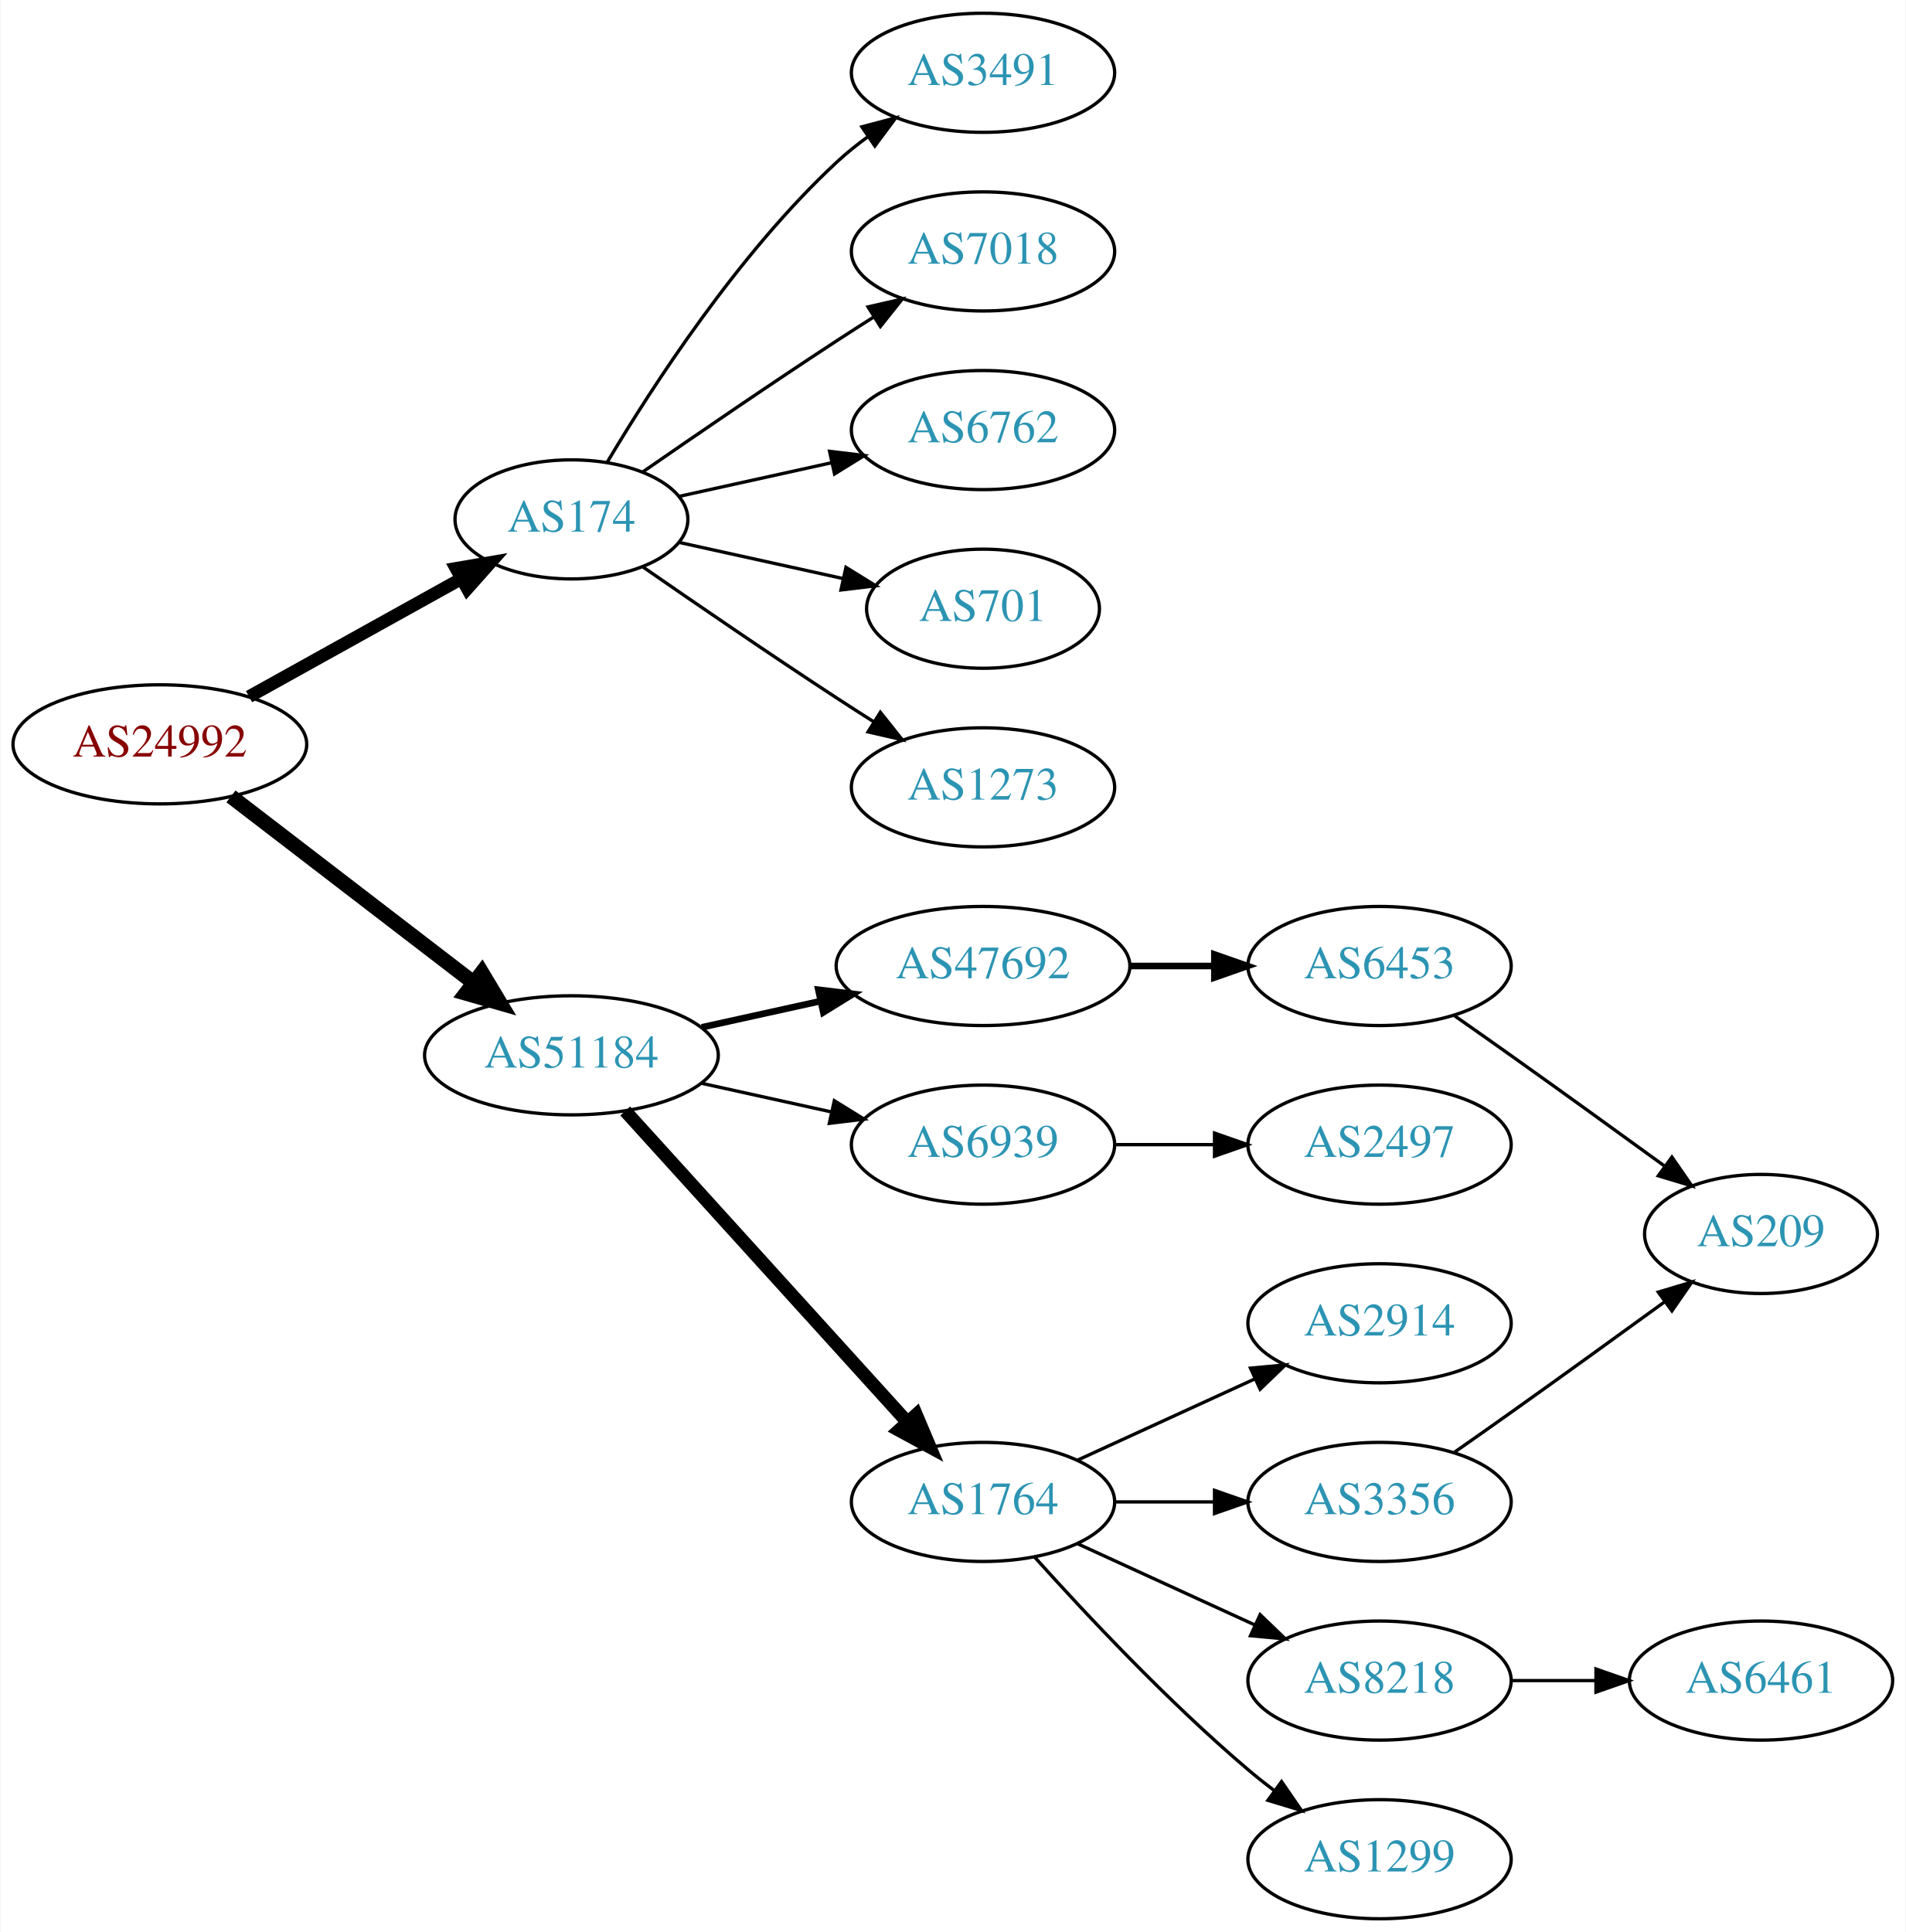
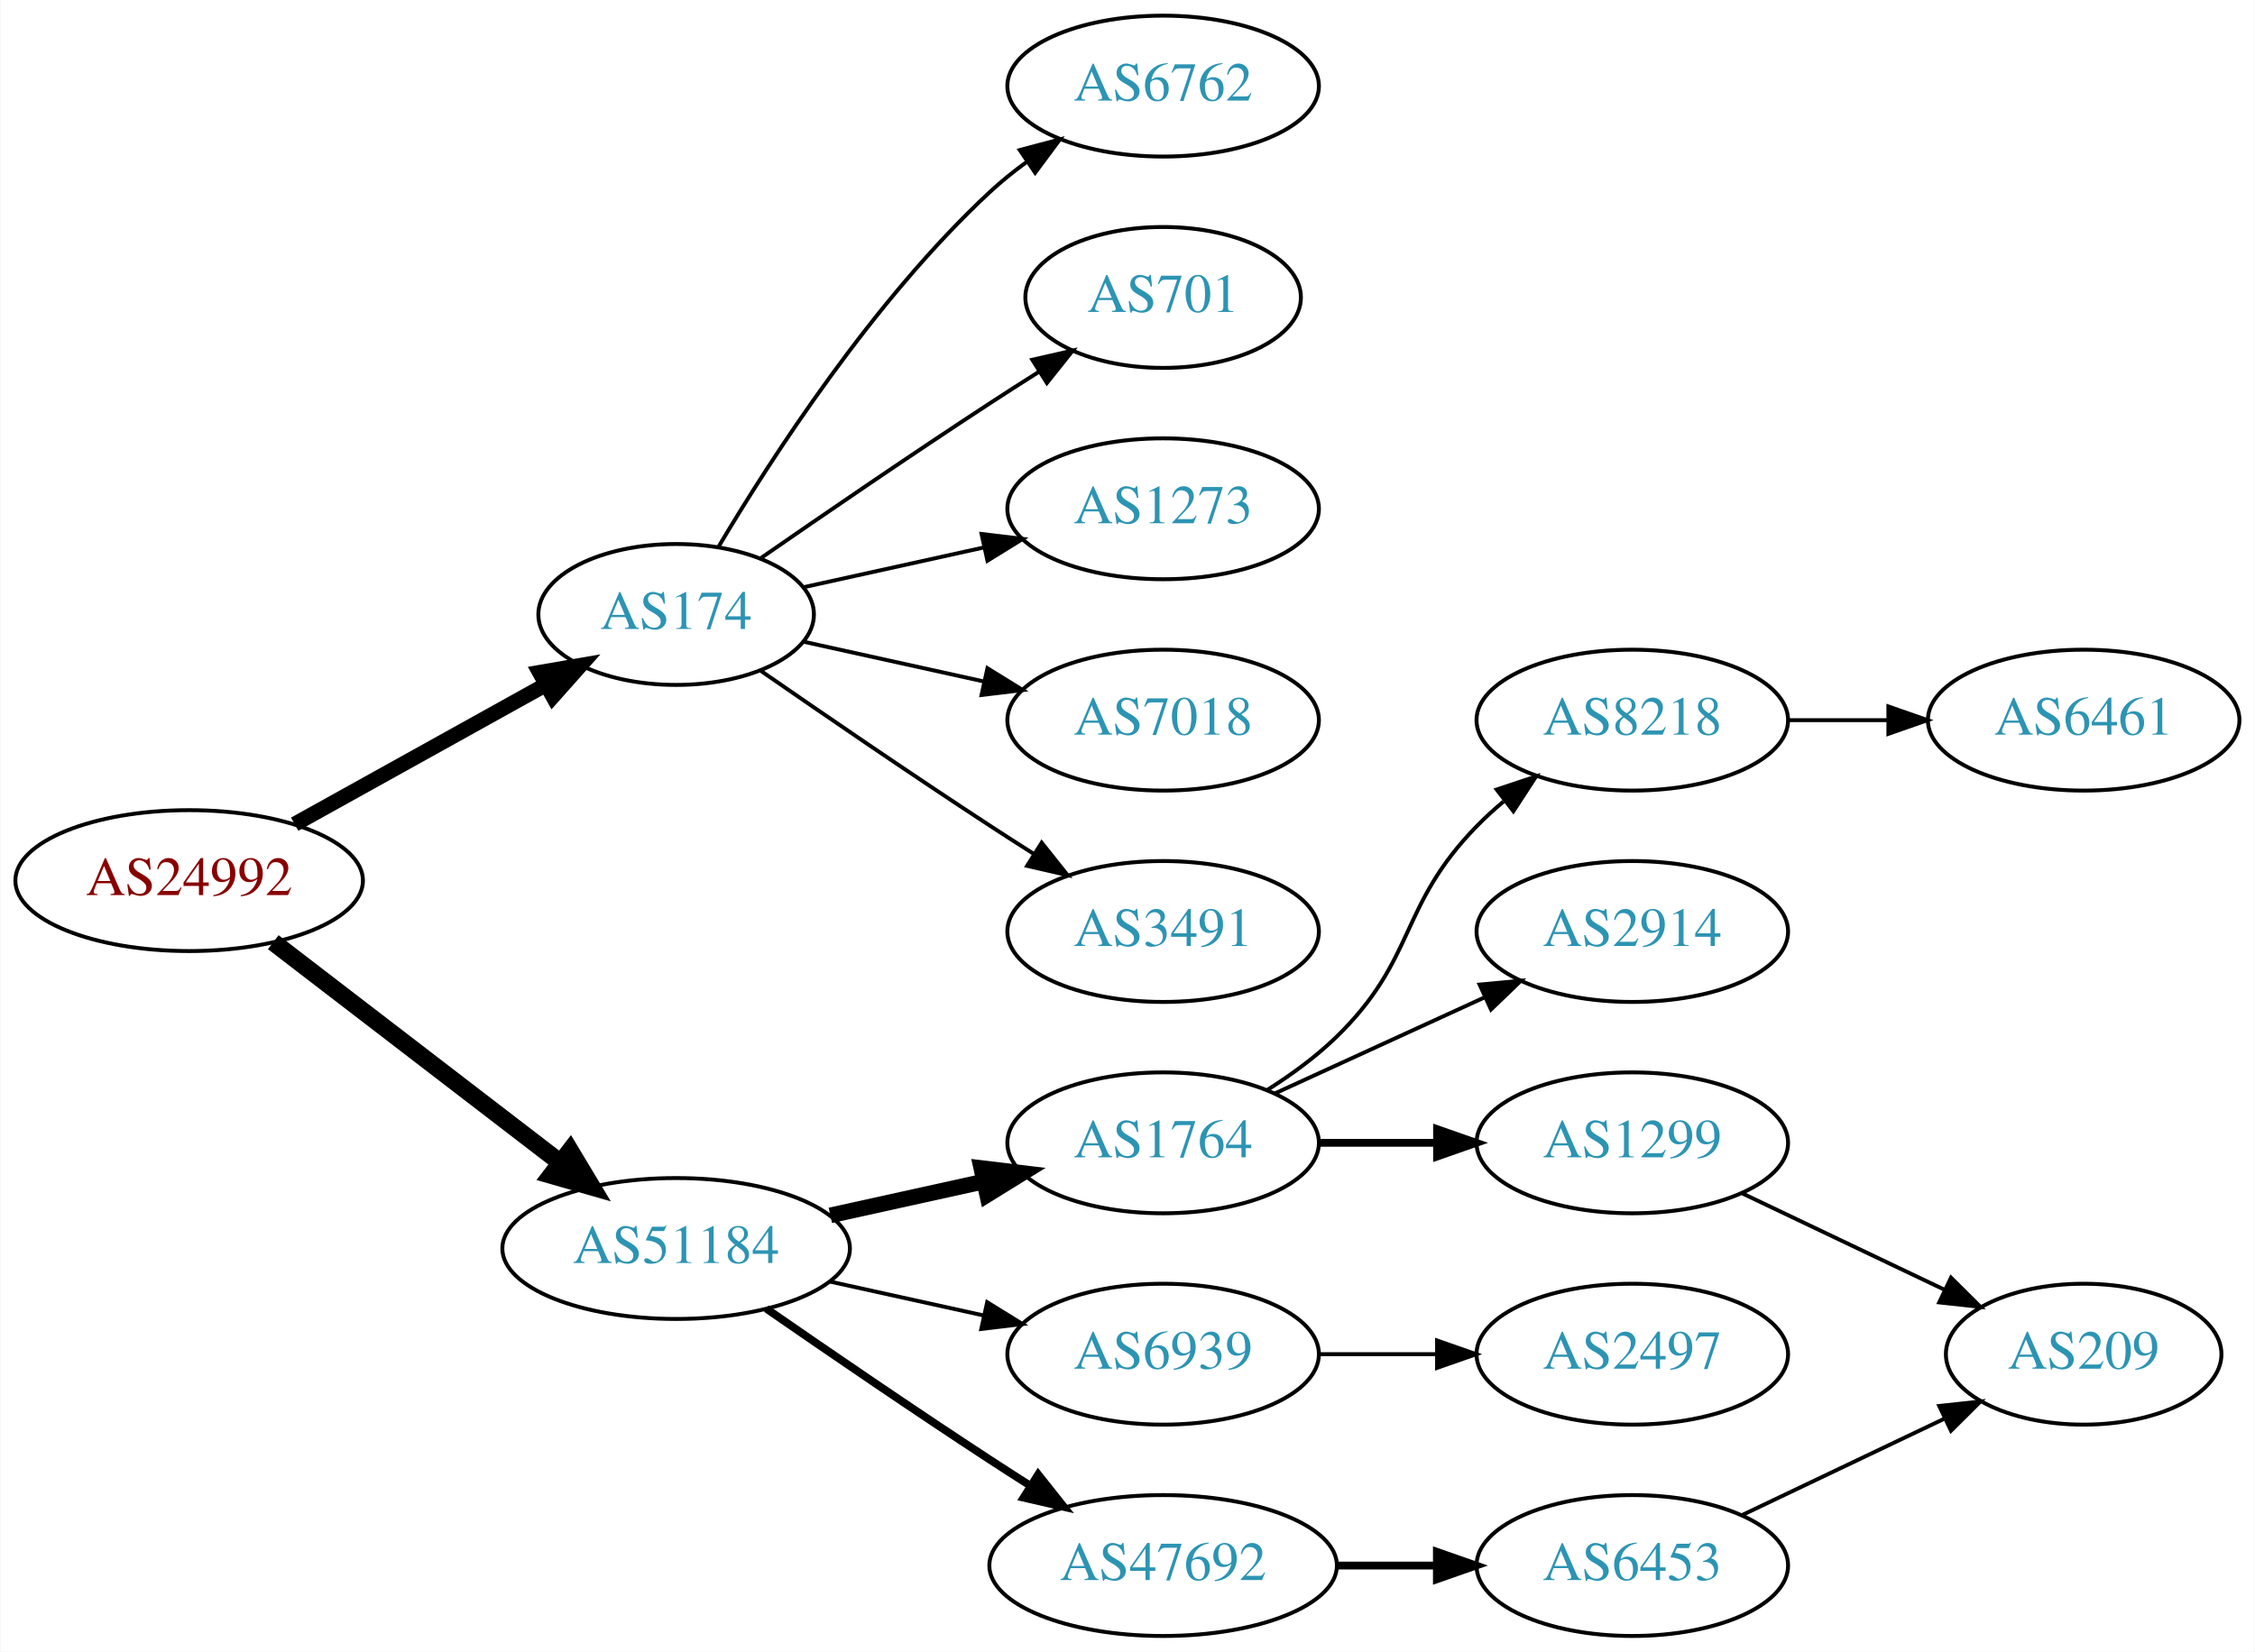
- <svg xmlns="http://www.w3.org/2000/svg" xmlns:xlink="http://www.w3.org/1999/xlink" width="576pt" height="584pt" viewBox="0.00 0.00 575.76 584.00">
-   <g id="graph0" class="graph" transform="scale(1 1) rotate(0) translate(4 580)">
-     <polygon fill="white" stroke="none" points="-4,4 -4,-580 571.762,-580 571.762,4 -4,4" />
+ <svg xmlns="http://www.w3.org/2000/svg" xmlns:xlink="http://www.w3.org/1999/xlink" width="576pt" height="422pt" viewBox="0.00 0.00 575.76 422.00">
+   <g id="graph0" class="graph" transform="scale(1 1) rotate(0) translate(4 418)">
+     <polygon fill="white" stroke="none" points="-4,4 -4,-418 571.762,-418 571.762,4 -4,4" />
    <g id="node1" class="node">
      <g id="a_node1">
        <a xlink:href="/asn/24992" xlink:title="AS24992 ~ DIC - Online Wolf &amp; Co. KG [AT]">
-           <ellipse fill="#ffffff" stroke="black" cx="44.196" cy="-355" rx="44.393" ry="18" />
-           <text text-anchor="middle" x="44.196" y="-351.3" font-family="Times,serif" font-size="14.00" fill="#880000">AS24992</text>
+           <ellipse fill="#ffffff" stroke="black" cx="44.196" cy="-193" rx="44.393" ry="18" />
+           <text text-anchor="middle" x="44.196" y="-189.3" font-family="Times,serif" font-size="14.00" fill="#880000">AS24992</text>
        </a>
      </g>
    </g>
    <g id="node2" class="node">
      <g id="a_node2">
        <a xlink:href="/asn/174" xlink:title="AS174 ~ Cogent Communications [US]">
-           <ellipse fill="#ffffff" stroke="black" cx="168.588" cy="-423" rx="35.194" ry="18" />
-           <text text-anchor="middle" x="168.588" y="-419.3" font-family="Times,serif" font-size="14.00" fill="#2c94b3">AS174</text>
+           <ellipse fill="#ffffff" stroke="black" cx="168.588" cy="-261" rx="35.194" ry="18" />
+           <text text-anchor="middle" x="168.588" y="-257.3" font-family="Times,serif" font-size="14.00" fill="#2c94b3">AS174</text>
        </a>
      </g>
    </g>
    <g id="edge1" class="edge">
-       <path fill="none" stroke="black" stroke-width="3.857" d="M71.152,-369.421C89.894,-379.834 115.326,-393.964 135.367,-405.098" />
-       <polygon fill="black" stroke="black" stroke-width="3.857" points="133.711,-408.182 144.153,-409.979 137.111,-402.063 133.711,-408.182" />
+       <path fill="none" stroke="black" stroke-width="3.857" d="M71.152,-207.421C89.894,-217.834 115.326,-231.964 135.367,-243.098" />
+       <polygon fill="black" stroke="black" stroke-width="3.857" points="133.711,-246.182 144.153,-247.979 137.111,-240.063 133.711,-246.182" />
    </g>
    <g id="node3" class="node">
      <g id="a_node3">
        <a xlink:href="/asn/51184" xlink:title="AS51184 ~ Fonira Telekom GmbH [AT]">
-           <ellipse fill="#ffffff" stroke="black" cx="168.588" cy="-261" rx="44.393" ry="18" />
-           <text text-anchor="middle" x="168.588" y="-257.3" font-family="Times,serif" font-size="14.00" fill="#2c94b3">AS51184</text>
+           <ellipse fill="#ffffff" stroke="black" cx="168.588" cy="-99" rx="44.393" ry="18" />
+           <text text-anchor="middle" x="168.588" y="-95.3" font-family="Times,serif" font-size="14.00" fill="#2c94b3">AS51184</text>
        </a>
      </g>
    </g>
    <g id="edge2" class="edge">
-       <path fill="none" stroke="black" stroke-width="4.5" d="M65.682,-339.267C85.715,-323.88 116.402,-300.312 138.867,-283.058" />
-       <polygon fill="black" stroke="black" stroke-width="4.5" points="141.503,-285.999 147.036,-276.785 136.706,-279.753 141.503,-285.999" />
+       <path fill="none" stroke="black" stroke-width="4.5" d="M65.682,-177.267C85.715,-161.88 116.402,-138.312 138.867,-121.058" />
+       <polygon fill="black" stroke="black" stroke-width="4.5" points="141.503,-123.999 147.036,-114.785 136.706,-117.753 141.503,-123.999" />
    </g>
    <g id="node4" class="node">
      <g id="a_node4">
-         <a xlink:href="/asn/701" xlink:title="AS701 ~ UUNET [US]">
-           <ellipse fill="#ffffff" stroke="black" cx="292.98" cy="-396" rx="35.194" ry="18" />
-           <text text-anchor="middle" x="292.98" y="-392.3" font-family="Times,serif" font-size="14.00" fill="#2c94b3">AS701</text>
+         <a xlink:href="/asn/6762" xlink:title="AS6762 ~ TELECOM ITALIA SPARKLE S.p.A. [IT]">
+           <ellipse fill="#ffffff" stroke="black" cx="292.98" cy="-396" rx="39.794" ry="18" />
+           <text text-anchor="middle" x="292.98" y="-392.3" font-family="Times,serif" font-size="14.00" fill="#2c94b3">AS6762</text>
        </a>
      </g>
    </g>
    <g id="edge3" class="edge">
-       <path fill="none" stroke="black" d="M201.107,-416.047C216.24,-412.708 234.568,-408.665 250.788,-405.087" />
-       <polygon fill="black" stroke="black" points="251.557,-408.502 260.568,-402.93 250.049,-401.666 251.557,-408.502" />
+       <path fill="none" stroke="black" d="M179.401,-278.279C192.907,-301.011 218.967,-341.314 248.784,-369 251.691,-371.699 254.904,-374.28 258.228,-376.703" />
+       <polygon fill="black" stroke="black" points="256.363,-379.667 266.606,-382.375 260.287,-373.87 256.363,-379.667" />
    </g>
    <g id="node5" class="node">
      <g id="a_node5">
-         <a xlink:href="/asn/1273" xlink:title="AS1273 ~ Vodafone Group PLC [EU]">
-           <ellipse fill="#ffffff" stroke="black" cx="292.98" cy="-342" rx="39.794" ry="18" />
-           <text text-anchor="middle" x="292.98" y="-338.3" font-family="Times,serif" font-size="14.00" fill="#2c94b3">AS1273</text>
+         <a xlink:href="/asn/701" xlink:title="AS701 ~ UUNET [US]">
+           <ellipse fill="#ffffff" stroke="black" cx="292.98" cy="-342" rx="35.194" ry="18" />
+           <text text-anchor="middle" x="292.98" y="-338.3" font-family="Times,serif" font-size="14.00" fill="#2c94b3">AS701</text>
        </a>
      </g>
    </g>
    <g id="edge4" class="edge">
-       <path fill="none" stroke="black" d="M190.279,-408.56C206.17,-397.551 228.721,-382.103 248.784,-369 252.366,-366.661 256.137,-364.241 259.897,-361.856" />
-       <polygon fill="black" stroke="black" points="261.959,-364.693 268.558,-356.404 258.23,-358.769 261.959,-364.693" />
+       <path fill="none" stroke="black" d="M190.279,-275.44C206.17,-286.449 228.721,-301.897 248.784,-315 252.829,-317.642 257.114,-320.385 261.354,-323.067" />
+       <polygon fill="black" stroke="black" points="259.568,-326.079 269.898,-328.432 263.291,-320.15 259.568,-326.079" />
    </g>
    <g id="node6" class="node">
      <g id="a_node6">
-         <a xlink:href="/asn/3491" xlink:title="AS3491 ~ PCCW Global, Inc. [US]">
-           <ellipse fill="#ffffff" stroke="black" cx="292.98" cy="-558" rx="39.794" ry="18" />
-           <text text-anchor="middle" x="292.98" y="-554.3" font-family="Times,serif" font-size="14.00" fill="#2c94b3">AS3491</text>
+         <a xlink:href="/asn/1273" xlink:title="AS1273 ~ Vodafone Group PLC [EU]">
+           <ellipse fill="#ffffff" stroke="black" cx="292.98" cy="-288" rx="39.794" ry="18" />
+           <text text-anchor="middle" x="292.98" y="-284.3" font-family="Times,serif" font-size="14.00" fill="#2c94b3">AS1273</text>
        </a>
      </g>
    </g>
    <g id="edge5" class="edge">
-       <path fill="none" stroke="black" d="M179.401,-440.279C192.907,-463.011 218.967,-503.314 248.784,-531 251.691,-533.699 254.904,-536.28 258.228,-538.703" />
-       <polygon fill="black" stroke="black" points="256.363,-541.667 266.606,-544.375 260.287,-535.87 256.363,-541.667" />
+       <path fill="none" stroke="black" d="M201.107,-267.953C215.168,-271.055 231.986,-274.765 247.31,-278.146" />
+       <polygon fill="black" stroke="black" points="246.601,-281.573 257.12,-280.31 248.109,-274.738 246.601,-281.573" />
    </g>
    <g id="node7" class="node">
      <g id="a_node7">
        <a xlink:href="/asn/7018" xlink:title="AS7018 ~ AT&amp;T Services, Inc. [US]">
-           <ellipse fill="#ffffff" stroke="black" cx="292.98" cy="-504" rx="39.794" ry="18" />
-           <text text-anchor="middle" x="292.98" y="-500.3" font-family="Times,serif" font-size="14.00" fill="#2c94b3">AS7018</text>
+           <ellipse fill="#ffffff" stroke="black" cx="292.98" cy="-234" rx="39.794" ry="18" />
+           <text text-anchor="middle" x="292.98" y="-230.3" font-family="Times,serif" font-size="14.00" fill="#2c94b3">AS7018</text>
        </a>
      </g>
    </g>
    <g id="edge6" class="edge">
-       <path fill="none" stroke="black" d="M190.279,-437.44C206.17,-448.449 228.721,-463.897 248.784,-477 252.366,-479.339 256.137,-481.759 259.897,-484.144" />
-       <polygon fill="black" stroke="black" points="258.23,-487.231 268.558,-489.596 261.959,-481.307 258.23,-487.231" />
+       <path fill="none" stroke="black" d="M201.107,-254.047C215.168,-250.945 231.986,-247.235 247.31,-243.854" />
+       <polygon fill="black" stroke="black" points="248.109,-247.262 257.12,-241.69 246.601,-240.427 248.109,-247.262" />
    </g>
    <g id="node8" class="node">
      <g id="a_node8">
-         <a xlink:href="/asn/6762" xlink:title="AS6762 ~ TELECOM ITALIA SPARKLE S.p.A. [IT]">
-           <ellipse fill="#ffffff" stroke="black" cx="292.98" cy="-450" rx="39.794" ry="18" />
-           <text text-anchor="middle" x="292.98" y="-446.3" font-family="Times,serif" font-size="14.00" fill="#2c94b3">AS6762</text>
+         <a xlink:href="/asn/3491" xlink:title="AS3491 ~ PCCW Global, Inc. [US]">
+           <ellipse fill="#ffffff" stroke="black" cx="292.98" cy="-180" rx="39.794" ry="18" />
+           <text text-anchor="middle" x="292.98" y="-176.3" font-family="Times,serif" font-size="14.00" fill="#2c94b3">AS3491</text>
        </a>
      </g>
    </g>
    <g id="edge7" class="edge">
-       <path fill="none" stroke="black" d="M201.107,-429.953C215.168,-433.055 231.986,-436.765 247.31,-440.146" />
-       <polygon fill="black" stroke="black" points="246.601,-443.573 257.12,-442.31 248.109,-436.738 246.601,-443.573" />
+       <path fill="none" stroke="black" d="M190.279,-246.56C206.17,-235.551 228.721,-220.103 248.784,-207 252.366,-204.661 256.137,-202.241 259.897,-199.856" />
+       <polygon fill="black" stroke="black" points="261.959,-202.693 268.558,-194.404 258.23,-196.769 261.959,-202.693" />
    </g>
    <g id="node9" class="node">
      <g id="a_node9">
        <a xlink:href="/asn/1764" xlink:title="AS1764 ~ NEXTLAYER-AS [AT]">
          <ellipse fill="#ffffff" stroke="black" cx="292.98" cy="-126" rx="39.794" ry="18" />
          <text text-anchor="middle" x="292.98" y="-122.3" font-family="Times,serif" font-size="14.00" fill="#2c94b3">AS1764</text>
        </a>
      </g>
    </g>
    <g id="edge8" class="edge">
-       <path fill="none" stroke="black" stroke-width="4" d="M184.842,-244.175C206.305,-220.501 245.536,-177.229 270.104,-150.13" />
-       <polygon fill="black" stroke="black" stroke-width="4" points="272.795,-152.372 276.919,-142.613 267.609,-147.671 272.795,-152.372" />
+       <path fill="none" stroke="black" stroke-width="4" d="M207.978,-107.469C220.369,-110.202 234.216,-113.257 247.036,-116.085" />
+       <polygon fill="black" stroke="black" stroke-width="4" points="246.532,-119.558 257.051,-118.295 248.04,-112.722 246.532,-119.558" />
    </g>
    <g id="node10" class="node">
      <g id="a_node10">
-         <a xlink:href="/asn/47692" xlink:title="AS47692 ~ Nessus GmbH [AT]">
-           <ellipse fill="#ffffff" stroke="black" cx="292.98" cy="-288" rx="44.393" ry="18" />
-           <text text-anchor="middle" x="292.98" y="-284.3" font-family="Times,serif" font-size="14.00" fill="#2c94b3">AS47692</text>
+         <a xlink:href="/asn/6939" xlink:title="AS6939 ~ Hurricane Electric LLC [US]">
+           <ellipse fill="#ffffff" stroke="black" cx="292.98" cy="-72" rx="39.794" ry="18" />
+           <text text-anchor="middle" x="292.98" y="-68.3" font-family="Times,serif" font-size="14.00" fill="#2c94b3">AS6939</text>
        </a>
      </g>
    </g>
    <g id="edge9" class="edge">
-       <path fill="none" stroke="black" stroke-width="2" d="M207.978,-269.469C219.37,-271.982 231.993,-274.767 243.917,-277.397" />
-       <polygon fill="black" stroke="black" stroke-width="2" points="243.208,-280.825 253.727,-279.561 244.716,-273.989 243.208,-280.825" />
+       <path fill="none" stroke="black" d="M207.978,-90.531C220.369,-87.798 234.216,-84.743 247.036,-81.915" />
+       <polygon fill="black" stroke="black" points="248.04,-85.278 257.051,-79.706 246.532,-78.442 248.04,-85.278" />
    </g>
    <g id="node11" class="node">
      <g id="a_node11">
-         <a xlink:href="/asn/6939" xlink:title="AS6939 ~ Hurricane Electric LLC [US]">
-           <ellipse fill="#ffffff" stroke="black" cx="292.98" cy="-234" rx="39.794" ry="18" />
-           <text text-anchor="middle" x="292.98" y="-230.3" font-family="Times,serif" font-size="14.00" fill="#2c94b3">AS6939</text>
+         <a xlink:href="/asn/47692" xlink:title="AS47692 ~ Nessus GmbH [AT]">
+           <ellipse fill="#ffffff" stroke="black" cx="292.98" cy="-18" rx="44.393" ry="18" />
+           <text text-anchor="middle" x="292.98" y="-14.3" font-family="Times,serif" font-size="14.00" fill="#2c94b3">AS47692</text>
        </a>
      </g>
    </g>
    <g id="edge10" class="edge">
-       <path fill="none" stroke="black" d="M207.978,-252.531C220.369,-249.798 234.216,-246.743 247.036,-243.915" />
-       <polygon fill="black" stroke="black" points="248.04,-247.278 257.051,-241.705 246.532,-240.442 248.04,-247.278" />
+       <path fill="none" stroke="black" stroke-width="2" d="M191.619,-83.633C207.421,-72.695 229.278,-57.739 248.784,-45 252.105,-42.831 255.587,-40.594 259.074,-38.379" />
+       <polygon fill="black" stroke="black" stroke-width="2" points="261.063,-41.262 267.656,-32.968 257.33,-35.34 261.063,-41.262" />
    </g>
    <g id="node12" class="node">
      <g id="a_node12">
+         <a xlink:href="/asn/8218" xlink:title="AS8218 ~ legacy Neotelecoms [FR]">
+           <ellipse fill="#ffffff" stroke="black" cx="412.823" cy="-234" rx="39.794" ry="18" />
+           <text text-anchor="middle" x="412.823" y="-230.3" font-family="Times,serif" font-size="14.00" fill="#2c94b3">AS8218</text>
+         </a>
+       </g>
+     </g>
+     <g id="edge11" class="edge">
+       <path fill="none" stroke="black" d="M319.509,-139.462C325.672,-143.362 331.974,-147.948 337.176,-153 357.87,-173.094 353.004,-186.383 373.176,-207 375.269,-209.139 377.553,-211.218 379.929,-213.21" />
+       <polygon fill="black" stroke="black" points="378.173,-216.275 388.229,-219.611 382.448,-210.732 378.173,-216.275" />
+     </g>
+     <g id="node13" class="node">
+       <g id="a_node13">
        <a xlink:href="/asn/2914" xlink:title="AS2914 ~ NTT America, Inc. [US]">
          <ellipse fill="#ffffff" stroke="black" cx="412.823" cy="-180" rx="39.794" ry="18" />
          <text text-anchor="middle" x="412.823" y="-176.3" font-family="Times,serif" font-size="14.00" fill="#2c94b3">AS2914</text>
        </a>
      </g>
    </g>
-     <g id="edge11" class="edge">
+     <g id="edge12" class="edge">
      <path fill="none" stroke="black" d="M321.609,-138.661C337.566,-145.973 357.837,-155.261 375.119,-163.181" />
      <polygon fill="black" stroke="black" points="373.818,-166.435 384.367,-167.419 376.734,-160.071 373.818,-166.435" />
    </g>
-     <g id="node13" class="node">
-       <g id="a_node13">
-         <a xlink:href="/asn/3356" xlink:title="AS3356 ~ Level 3 Parent, LLC [US]">
-           <ellipse fill="#ffffff" stroke="black" cx="412.823" cy="-126" rx="39.794" ry="18" />
-           <text text-anchor="middle" x="412.823" y="-122.3" font-family="Times,serif" font-size="14.00" fill="#2c94b3">AS3356</text>
-         </a>
-       </g>
-     </g>
-     <g id="edge12" class="edge">
-       <path fill="none" stroke="black" d="M332.893,-126C342.446,-126 352.796,-126 362.759,-126" />
-       <polygon fill="black" stroke="black" points="362.951,-129.5 372.951,-126 362.951,-122.5 362.951,-129.5" />
-     </g>
    <g id="node14" class="node">
      <g id="a_node14">
-         <a xlink:href="/asn/8218" xlink:title="AS8218 ~ legacy Neotelecoms [FR]">
+         <a xlink:href="/asn/1299" xlink:title="AS1299 ~ Telia Carrier [EU]">
+           <ellipse fill="#ffffff" stroke="black" cx="412.823" cy="-126" rx="39.794" ry="18" />
+           <text text-anchor="middle" x="412.823" y="-122.3" font-family="Times,serif" font-size="14.00" fill="#2c94b3">AS1299</text>
+         </a>
+       </g>
+     </g>
+     <g id="edge13" class="edge">
+       <path fill="none" stroke="black" stroke-width="2" d="M332.893,-126C342.446,-126 352.796,-126 362.759,-126" />
+       <polygon fill="black" stroke="black" stroke-width="2" points="362.951,-129.5 372.951,-126 362.951,-122.5 362.951,-129.5" />
+     </g>
+     <g id="node17" class="node">
+       <g id="a_node17">
+         <a xlink:href="/asn/2497" xlink:title="AS2497 ~ Internet Initiative Japan Inc. [JP]">
          <ellipse fill="#ffffff" stroke="black" cx="412.823" cy="-72" rx="39.794" ry="18" />
-           <text text-anchor="middle" x="412.823" y="-68.3" font-family="Times,serif" font-size="14.00" fill="#2c94b3">AS8218</text>
-         </a>
-       </g>
-     </g>
-     <g id="edge13" class="edge">
-       <path fill="none" stroke="black" d="M321.609,-113.339C337.566,-106.027 357.837,-96.739 375.119,-88.819" />
-       <polygon fill="black" stroke="black" points="376.734,-91.929 384.367,-84.581 373.818,-85.565 376.734,-91.929" />
+           <text text-anchor="middle" x="412.823" y="-68.3" font-family="Times,serif" font-size="14.00" fill="#2c94b3">AS2497</text>
+         </a>
+       </g>
+     </g>
+     <g id="edge16" class="edge">
+       <path fill="none" stroke="black" d="M332.893,-72C342.446,-72 352.796,-72 362.759,-72" />
+       <polygon fill="black" stroke="black" points="362.951,-75.5 372.951,-72 362.951,-68.5 362.951,-75.5" />
+     </g>
+     <g id="node18" class="node">
+       <g id="a_node18">
+         <a xlink:href="/asn/6453" xlink:title="AS6453 ~ TATA COMMUNICATIONS (AMERICA) INC [US]">
+           <ellipse fill="#ffffff" stroke="black" cx="412.823" cy="-18" rx="39.794" ry="18" />
+           <text text-anchor="middle" x="412.823" y="-14.3" font-family="Times,serif" font-size="14.00" fill="#2c94b3">AS6453</text>
+         </a>
+       </g>
+     </g>
+     <g id="edge17" class="edge">
+       <path fill="none" stroke="black" stroke-width="2" d="M337.191,-18C345.504,-18 354.267,-18 362.749,-18" />
+       <polygon fill="black" stroke="black" stroke-width="2" points="362.908,-21.5 372.908,-18 362.908,-14.5 362.908,-21.5" />
    </g>
    <g id="node15" class="node">
      <g id="a_node15">
-         <a xlink:href="/asn/1299" xlink:title="AS1299 ~ Telia Carrier [EU]">
-           <ellipse fill="#ffffff" stroke="black" cx="412.823" cy="-18" rx="39.794" ry="18" />
-           <text text-anchor="middle" x="412.823" y="-14.3" font-family="Times,serif" font-size="14.00" fill="#2c94b3">AS1299</text>
+         <a xlink:href="/asn/6461" xlink:title="AS6461 ~ Zayo Bandwidth [US]">
+           <ellipse fill="#ffffff" stroke="black" cx="528.116" cy="-234" rx="39.794" ry="18" />
+           <text text-anchor="middle" x="528.116" y="-230.3" font-family="Times,serif" font-size="14.00" fill="#2c94b3">AS6461</text>
        </a>
      </g>
    </g>
    <g id="edge14" class="edge">
-       <path fill="none" stroke="black" d="M308.626,-109.275C323.927,-92.235 349.025,-65.477 373.176,-45 375.674,-42.883 378.334,-40.768 381.045,-38.707" />
-       <polygon fill="black" stroke="black" points="383.212,-41.459 389.222,-32.734 379.082,-35.806 383.212,-41.459" />
-     </g>
-     <g id="node17" class="node">
-       <g id="a_node17">
-         <a xlink:href="/asn/6453" xlink:title="AS6453 ~ TATA COMMUNICATIONS (AMERICA) INC [US]">
-           <ellipse fill="#ffffff" stroke="black" cx="412.823" cy="-288" rx="39.794" ry="18" />
-           <text text-anchor="middle" x="412.823" y="-284.3" font-family="Times,serif" font-size="14.00" fill="#2c94b3">AS6453</text>
-         </a>
-       </g>
-     </g>
-     <g id="edge16" class="edge">
-       <path fill="none" stroke="black" stroke-width="2" d="M337.191,-288C345.504,-288 354.267,-288 362.749,-288" />
-       <polygon fill="black" stroke="black" stroke-width="2" points="362.908,-291.5 372.908,-288 362.908,-284.5 362.908,-291.5" />
-     </g>
-     <g id="node19" class="node">
-       <g id="a_node19">
-         <a xlink:href="/asn/2497" xlink:title="AS2497 ~ Internet Initiative Japan Inc. [JP]">
-           <ellipse fill="#ffffff" stroke="black" cx="412.823" cy="-234" rx="39.794" ry="18" />
-           <text text-anchor="middle" x="412.823" y="-230.3" font-family="Times,serif" font-size="14.00" fill="#2c94b3">AS2497</text>
-         </a>
-       </g>
-     </g>
-     <g id="edge19" class="edge">
-       <path fill="none" stroke="black" d="M332.893,-234C342.446,-234 352.796,-234 362.759,-234" />
-       <polygon fill="black" stroke="black" points="362.951,-237.5 372.951,-234 362.951,-230.5 362.951,-237.5" />
+       <path fill="none" stroke="black" d="M452.495,-234C460.698,-234 469.462,-234 477.994,-234" />
+       <polygon fill="black" stroke="black" points="478.233,-237.5 488.233,-234 478.233,-230.5 478.233,-237.5" />
    </g>
    <g id="node16" class="node">
      <g id="a_node16">
        <a xlink:href="/asn/209" xlink:title="AS209 ~ CenturyLink Communications, LLC [US]">
-           <ellipse fill="#ffffff" stroke="black" cx="528.116" cy="-207" rx="35.194" ry="18" />
-           <text text-anchor="middle" x="528.116" y="-203.3" font-family="Times,serif" font-size="14.00" fill="#2c94b3">AS209</text>
+           <ellipse fill="#ffffff" stroke="black" cx="528.116" cy="-72" rx="35.194" ry="18" />
+           <text text-anchor="middle" x="528.116" y="-68.3" font-family="Times,serif" font-size="14.00" fill="#2c94b3">AS209</text>
        </a>
      </g>
    </g>
    <g id="edge15" class="edge">
-       <path fill="none" stroke="black" d="M435.533,-141.074C441.069,-144.943 446.999,-149.111 452.469,-153 467.907,-163.975 485.036,-176.352 498.987,-186.485" />
-       <polygon fill="black" stroke="black" points="497.074,-189.421 507.22,-192.471 501.19,-183.759 497.074,-189.421" />
-     </g>
-     <g id="node18" class="node">
-       <g id="a_node18">
-         <a xlink:href="/asn/6461" xlink:title="AS6461 ~ Zayo Bandwidth [US]">
-           <ellipse fill="#ffffff" stroke="black" cx="528.116" cy="-72" rx="39.794" ry="18" />
-           <text text-anchor="middle" x="528.116" y="-68.3" font-family="Times,serif" font-size="14.00" fill="#2c94b3">AS6461</text>
-         </a>
-       </g>
+       <path fill="none" stroke="black" d="M440.959,-113.066C456.391,-105.71 475.877,-96.423 492.412,-88.541" />
+       <polygon fill="black" stroke="black" points="494.232,-91.551 501.754,-84.089 491.221,-85.232 494.232,-91.551" />
    </g>
    <g id="edge18" class="edge">
-       <path fill="none" stroke="black" d="M452.495,-72C460.698,-72 469.462,-72 477.994,-72" />
-       <polygon fill="black" stroke="black" points="478.233,-75.5 488.233,-72 478.233,-68.5 478.233,-75.5" />
-     </g>
-     <g id="edge17" class="edge">
-       <path fill="none" stroke="black" d="M435.533,-272.926C441.069,-269.057 446.999,-264.889 452.469,-261 467.907,-250.025 485.036,-237.648 498.987,-227.515" />
-       <polygon fill="black" stroke="black" points="501.19,-230.241 507.22,-221.529 497.074,-224.579 501.19,-230.241" />
+       <path fill="none" stroke="black" d="M440.959,-30.934C456.391,-38.29 475.877,-47.577 492.412,-55.459" />
+       <polygon fill="black" stroke="black" points="491.221,-58.768 501.754,-59.911 494.232,-52.449 491.221,-58.768" />
    </g>
  </g>
</svg>
